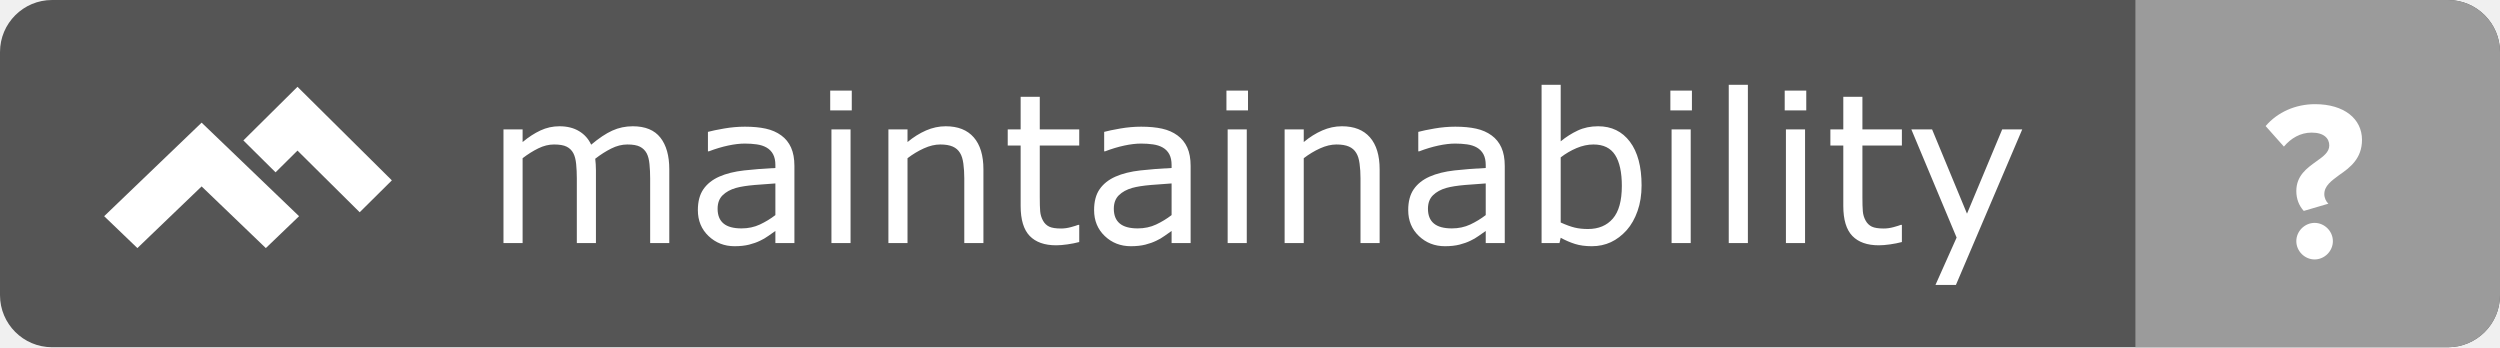
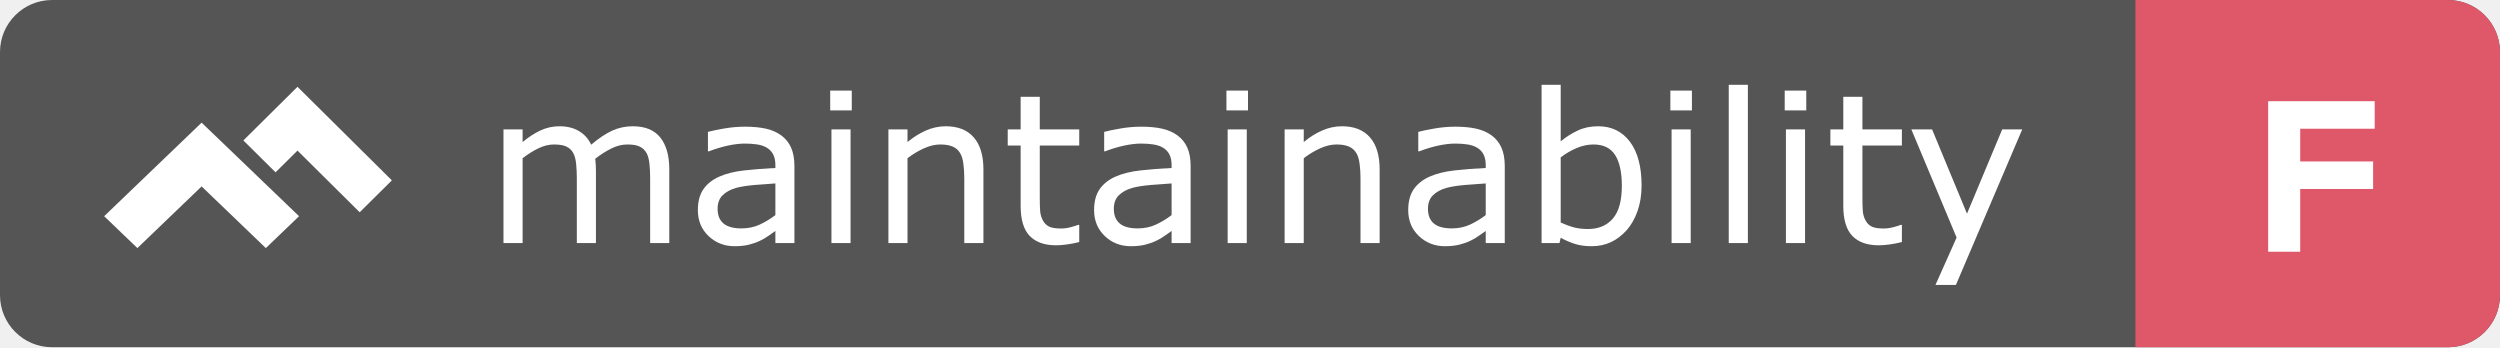
<svg xmlns="http://www.w3.org/2000/svg" width="144" height="20" viewBox="0 0 144 20">
  <g fill="none" fill-rule="evenodd">
    <rect width="144" height="20" fill="#555" rx="3" />
    <g transform="translate(123)">
-       <path fill="#9B9B9B" d="M0,0 L18,0 L18,4.4408921e-16 C19.657,1.39730022e-16 21,1.343 21,3 L21,17 L21,17 C21,18.657 19.657,20 18,20 L0,20 L0,0 Z" />
-       <path fill="#FFF" d="M9.268,11.005 C9.268,11.46 9.424,11.85 9.697,12.149 L11.114,11.733 C10.984,11.616 10.88,11.395 10.88,11.187 C10.88,10.706 11.283,10.42 11.738,10.082 C12.362,9.653 13.051,9.133 13.051,8.054 C13.051,6.845 12.024,6 10.347,6 C9.229,6 8.189,6.455 7.5,7.261 L8.553,8.444 C8.956,7.963 9.502,7.638 10.152,7.638 C10.867,7.638 11.166,7.976 11.166,8.379 C11.166,8.769 10.815,9.016 10.412,9.302 C9.892,9.679 9.268,10.108 9.268,11.005 Z M9.268,13.891 C9.268,14.463 9.749,14.944 10.321,14.944 C10.893,14.944 11.374,14.463 11.374,13.891 C11.374,13.319 10.893,12.838 10.321,12.838 C9.749,12.838 9.268,13.319 9.268,13.891 Z" />
+       <path fill="#DF5869" d="M1.42108547e-14,0 L18,0 L18,4.4408921e-16 C19.657,1.39730022e-16 21,1.343 21,3 L21,17 L21,17 C21,18.657 19.657,20 18,20 L1.42108547e-14,20 L1.42108547e-14,0 Z" />
+       <polygon fill="#FFF" points="7.646 14.5 9.492 14.5 9.492 10.886 13.691 10.886 13.691 9.3 9.492 9.3 9.492 7.415 13.783 7.415 13.783 5.829 7.646 5.829" />
    </g>
    <path fill="#FFF" d="M38.551,14 L37.449,14 L37.449,10.273 C37.449,9.992 37.437,9.721 37.411,9.459 C37.386,9.197 37.332,8.988 37.25,8.832 C37.16,8.664 37.031,8.537 36.863,8.451 C36.695,8.365 36.453,8.322 36.137,8.322 C35.828,8.322 35.52,8.399 35.211,8.554 C34.902,8.708 34.594,8.904 34.285,9.143 C34.297,9.232 34.307,9.337 34.314,9.456 C34.322,9.575 34.326,9.693 34.326,9.811 L34.326,14 L33.225,14 L33.225,10.273 C33.225,9.984 33.212,9.71 33.187,9.45 C33.161,9.19 33.107,8.982 33.025,8.826 C32.936,8.658 32.807,8.532 32.639,8.448 C32.471,8.364 32.229,8.322 31.912,8.322 C31.611,8.322 31.31,8.396 31.007,8.545 C30.704,8.693 30.402,8.883 30.102,9.113 L30.102,14 L29,14 L29,7.455 L30.102,7.455 L30.102,8.182 C30.445,7.896 30.788,7.674 31.13,7.514 C31.472,7.354 31.836,7.273 32.223,7.273 C32.668,7.273 33.046,7.367 33.356,7.555 C33.667,7.742 33.898,8.002 34.051,8.334 C34.496,7.959 34.902,7.688 35.27,7.522 C35.637,7.356 36.029,7.273 36.447,7.273 C37.166,7.273 37.696,7.491 38.038,7.927 C38.38,8.362 38.551,8.971 38.551,9.752 L38.551,14 Z M45.758,14 L44.662,14 L44.662,13.303 C44.564,13.369 44.433,13.462 44.267,13.581 C44.101,13.7 43.939,13.795 43.783,13.865 C43.6,13.955 43.389,14.03 43.15,14.091 C42.912,14.151 42.633,14.182 42.312,14.182 C41.723,14.182 41.223,13.986 40.812,13.596 C40.402,13.205 40.197,12.707 40.197,12.102 C40.197,11.605 40.304,11.204 40.517,10.897 C40.729,10.591 41.033,10.35 41.428,10.174 C41.826,9.998 42.305,9.879 42.863,9.816 C43.422,9.754 44.021,9.707 44.662,9.676 L44.662,9.506 C44.662,9.256 44.618,9.049 44.53,8.885 C44.442,8.721 44.316,8.592 44.152,8.498 C43.996,8.408 43.809,8.348 43.59,8.316 C43.371,8.285 43.143,8.27 42.904,8.27 C42.615,8.27 42.293,8.308 41.938,8.384 C41.582,8.46 41.215,8.57 40.836,8.715 L40.777,8.715 L40.777,7.596 C40.992,7.537 41.303,7.473 41.709,7.402 C42.115,7.332 42.516,7.297 42.91,7.297 C43.371,7.297 43.772,7.335 44.114,7.411 C44.456,7.487 44.752,7.617 45.002,7.801 C45.248,7.98 45.436,8.213 45.564,8.498 C45.693,8.783 45.758,9.137 45.758,9.559 L45.758,14 Z M44.662,12.389 L44.662,10.566 C44.326,10.586 43.931,10.615 43.476,10.654 C43.021,10.693 42.66,10.75 42.395,10.824 C42.078,10.914 41.822,11.054 41.627,11.243 C41.432,11.433 41.334,11.693 41.334,12.025 C41.334,12.4 41.447,12.683 41.674,12.872 C41.9,13.062 42.246,13.156 42.711,13.156 C43.098,13.156 43.451,13.081 43.771,12.931 C44.092,12.78 44.389,12.6 44.662,12.389 Z M49.062,6.359 L47.82,6.359 L47.82,5.217 L49.062,5.217 L49.062,6.359 Z M48.992,14 L47.891,14 L47.891,7.455 L48.992,7.455 L48.992,14 Z M56.645,14 L55.543,14 L55.543,10.273 C55.543,9.973 55.525,9.69 55.49,9.427 C55.455,9.163 55.391,8.957 55.297,8.809 C55.199,8.645 55.059,8.522 54.875,8.442 C54.691,8.362 54.453,8.322 54.16,8.322 C53.859,8.322 53.545,8.396 53.217,8.545 C52.889,8.693 52.574,8.883 52.273,9.113 L52.273,14 L51.172,14 L51.172,7.455 L52.273,7.455 L52.273,8.182 C52.617,7.896 52.973,7.674 53.34,7.514 C53.707,7.354 54.084,7.273 54.471,7.273 C55.178,7.273 55.717,7.486 56.088,7.912 C56.459,8.338 56.645,8.951 56.645,9.752 L56.645,14 Z M62.164,13.941 C61.957,13.996 61.731,14.041 61.487,14.076 C61.243,14.111 61.025,14.129 60.834,14.129 C60.166,14.129 59.658,13.949 59.311,13.59 C58.963,13.23 58.789,12.654 58.789,11.861 L58.789,8.381 L58.045,8.381 L58.045,7.455 L58.789,7.455 L58.789,5.574 L59.891,5.574 L59.891,7.455 L62.164,7.455 L62.164,8.381 L59.891,8.381 L59.891,11.363 C59.891,11.707 59.898,11.976 59.914,12.169 C59.93,12.362 59.984,12.543 60.078,12.711 C60.164,12.867 60.282,12.981 60.433,13.054 C60.583,13.126 60.812,13.162 61.121,13.162 C61.301,13.162 61.488,13.136 61.684,13.083 C61.879,13.03 62.02,12.986 62.105,12.951 L62.164,12.951 L62.164,13.941 Z M68.58,14 L67.484,14 L67.484,13.303 C67.387,13.369 67.255,13.462 67.089,13.581 C66.923,13.7 66.762,13.795 66.605,13.865 C66.422,13.955 66.211,14.03 65.973,14.091 C65.734,14.151 65.455,14.182 65.135,14.182 C64.545,14.182 64.045,13.986 63.635,13.596 C63.225,13.205 63.02,12.707 63.02,12.102 C63.02,11.605 63.126,11.204 63.339,10.897 C63.552,10.591 63.855,10.35 64.25,10.174 C64.648,9.998 65.127,9.879 65.686,9.816 C66.244,9.754 66.844,9.707 67.484,9.676 L67.484,9.506 C67.484,9.256 67.44,9.049 67.353,8.885 C67.265,8.721 67.139,8.592 66.975,8.498 C66.818,8.408 66.631,8.348 66.412,8.316 C66.193,8.285 65.965,8.27 65.727,8.27 C65.437,8.27 65.115,8.308 64.76,8.384 C64.404,8.46 64.037,8.57 63.658,8.715 L63.6,8.715 L63.6,7.596 C63.814,7.537 64.125,7.473 64.531,7.402 C64.938,7.332 65.338,7.297 65.732,7.297 C66.193,7.297 66.595,7.335 66.937,7.411 C67.278,7.487 67.574,7.617 67.824,7.801 C68.07,7.98 68.258,8.213 68.387,8.498 C68.516,8.783 68.58,9.137 68.58,9.559 L68.58,14 Z M67.484,12.389 L67.484,10.566 C67.148,10.586 66.753,10.615 66.298,10.654 C65.843,10.693 65.482,10.75 65.217,10.824 C64.9,10.914 64.645,11.054 64.449,11.243 C64.254,11.433 64.156,11.693 64.156,12.025 C64.156,12.4 64.27,12.683 64.496,12.872 C64.723,13.062 65.068,13.156 65.533,13.156 C65.92,13.156 66.273,13.081 66.594,12.931 C66.914,12.78 67.211,12.6 67.484,12.389 Z M71.885,6.359 L70.643,6.359 L70.643,5.217 L71.885,5.217 L71.885,6.359 Z M71.814,14 L70.713,14 L70.713,7.455 L71.814,7.455 L71.814,14 Z M79.467,14 L78.365,14 L78.365,10.273 C78.365,9.973 78.348,9.69 78.312,9.427 C78.277,9.163 78.213,8.957 78.119,8.809 C78.021,8.645 77.881,8.522 77.697,8.442 C77.514,8.362 77.275,8.322 76.982,8.322 C76.682,8.322 76.367,8.396 76.039,8.545 C75.711,8.693 75.396,8.883 75.096,9.113 L75.096,14 L73.994,14 L73.994,7.455 L75.096,7.455 L75.096,8.182 C75.439,7.896 75.795,7.674 76.162,7.514 C76.529,7.354 76.906,7.273 77.293,7.273 C78,7.273 78.539,7.486 78.91,7.912 C79.281,8.338 79.467,8.951 79.467,9.752 L79.467,14 Z M86.674,14 L85.578,14 L85.578,13.303 C85.48,13.369 85.349,13.462 85.183,13.581 C85.017,13.7 84.855,13.795 84.699,13.865 C84.516,13.955 84.305,14.03 84.066,14.091 C83.828,14.151 83.549,14.182 83.229,14.182 C82.639,14.182 82.139,13.986 81.729,13.596 C81.318,13.205 81.113,12.707 81.113,12.102 C81.113,11.605 81.22,11.204 81.433,10.897 C81.646,10.591 81.949,10.35 82.344,10.174 C82.742,9.998 83.221,9.879 83.779,9.816 C84.338,9.754 84.937,9.707 85.578,9.676 L85.578,9.506 C85.578,9.256 85.534,9.049 85.446,8.885 C85.358,8.721 85.232,8.592 85.068,8.498 C84.912,8.408 84.725,8.348 84.506,8.316 C84.287,8.285 84.059,8.27 83.82,8.27 C83.531,8.27 83.209,8.308 82.854,8.384 C82.498,8.46 82.131,8.57 81.752,8.715 L81.693,8.715 L81.693,7.596 C81.908,7.537 82.219,7.473 82.625,7.402 C83.031,7.332 83.432,7.297 83.826,7.297 C84.287,7.297 84.688,7.335 85.03,7.411 C85.372,7.487 85.668,7.617 85.918,7.801 C86.164,7.98 86.352,8.213 86.48,8.498 C86.609,8.783 86.674,9.137 86.674,9.559 L86.674,14 Z M85.578,12.389 L85.578,10.566 C85.242,10.586 84.847,10.615 84.392,10.654 C83.937,10.693 83.576,10.75 83.311,10.824 C82.994,10.914 82.738,11.054 82.543,11.243 C82.348,11.433 82.25,11.693 82.25,12.025 C82.25,12.4 82.363,12.683 82.59,12.872 C82.816,13.062 83.162,13.156 83.627,13.156 C84.014,13.156 84.367,13.081 84.688,12.931 C85.008,12.78 85.305,12.6 85.578,12.389 Z M94.555,10.678 C94.555,11.225 94.478,11.717 94.323,12.154 C94.169,12.592 93.961,12.959 93.699,13.256 C93.422,13.564 93.117,13.796 92.785,13.95 C92.453,14.104 92.088,14.182 91.689,14.182 C91.318,14.182 90.994,14.138 90.717,14.05 C90.439,13.962 90.166,13.844 89.896,13.695 L89.826,14 L88.795,14 L88.795,4.883 L89.896,4.883 L89.896,8.141 C90.205,7.887 90.533,7.679 90.881,7.517 C91.229,7.354 91.619,7.273 92.053,7.273 C92.826,7.273 93.437,7.57 93.884,8.164 C94.331,8.758 94.555,9.596 94.555,10.678 Z M93.418,10.707 C93.418,9.926 93.289,9.333 93.031,8.929 C92.773,8.524 92.357,8.322 91.783,8.322 C91.463,8.322 91.139,8.392 90.811,8.53 C90.482,8.669 90.178,8.848 89.896,9.066 L89.896,12.816 C90.209,12.957 90.478,13.055 90.702,13.109 C90.927,13.164 91.182,13.191 91.467,13.191 C92.076,13.191 92.554,12.991 92.899,12.591 C93.245,12.19 93.418,11.563 93.418,10.707 Z M97.455,6.359 L96.213,6.359 L96.213,5.217 L97.455,5.217 L97.455,6.359 Z M97.385,14 L96.283,14 L96.283,7.455 L97.385,7.455 L97.385,14 Z M100.678,14 L99.576,14 L99.576,4.883 L100.678,4.883 L100.678,14 Z M104.041,6.359 L102.799,6.359 L102.799,5.217 L104.041,5.217 L104.041,6.359 Z M103.971,14 L102.869,14 L102.869,7.455 L103.971,7.455 L103.971,14 Z M109.549,13.941 C109.342,13.996 109.116,14.041 108.872,14.076 C108.628,14.111 108.41,14.129 108.219,14.129 C107.551,14.129 107.043,13.949 106.695,13.59 C106.348,13.23 106.174,12.654 106.174,11.861 L106.174,8.381 L105.43,8.381 L105.43,7.455 L106.174,7.455 L106.174,5.574 L107.275,5.574 L107.275,7.455 L109.549,7.455 L109.549,8.381 L107.275,8.381 L107.275,11.363 C107.275,11.707 107.283,11.976 107.299,12.169 C107.314,12.362 107.369,12.543 107.463,12.711 C107.549,12.867 107.667,12.981 107.817,13.054 C107.968,13.126 108.197,13.162 108.506,13.162 C108.686,13.162 108.873,13.136 109.068,13.083 C109.264,13.03 109.404,12.986 109.49,12.951 L109.549,12.951 L109.549,13.941 Z M116.48,7.455 L112.66,16.414 L111.482,16.414 L112.701,13.684 L110.094,7.455 L111.289,7.455 L113.299,12.307 L115.326,7.455 L116.48,7.455 Z" />
    <g fill="#FFF" transform="translate(6 5)">
      <polygon points="11.135 0 8.018 3.089 9.872 4.926 11.135 3.674 14.718 7.226 16.571 5.389" />
      <polygon points="7.518 3.893 5.613 2.065 .754 6.729 0 7.453 1.914 9.29 2.667 8.566 5.131 6.201 5.613 5.738 7.518 7.567 9.312 9.29 11.226 7.453 9.431 5.73" />
    </g>
  </g>
</svg>
